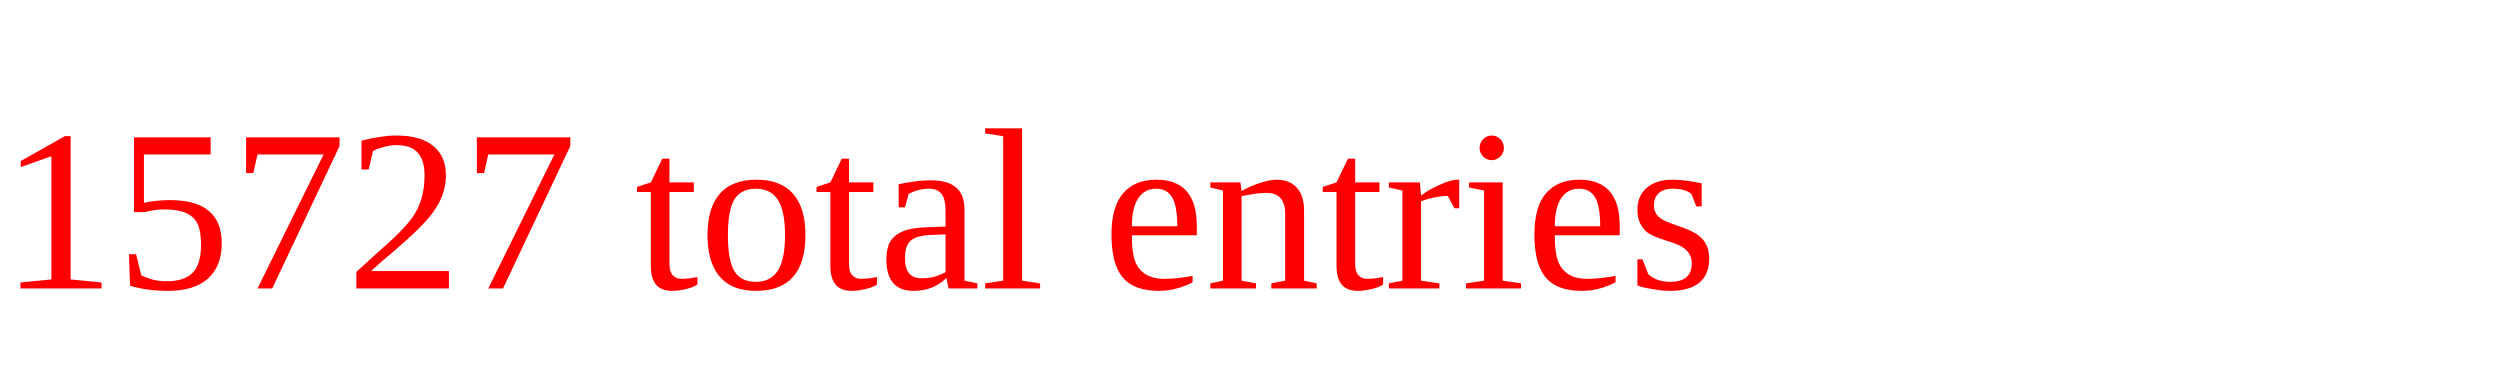
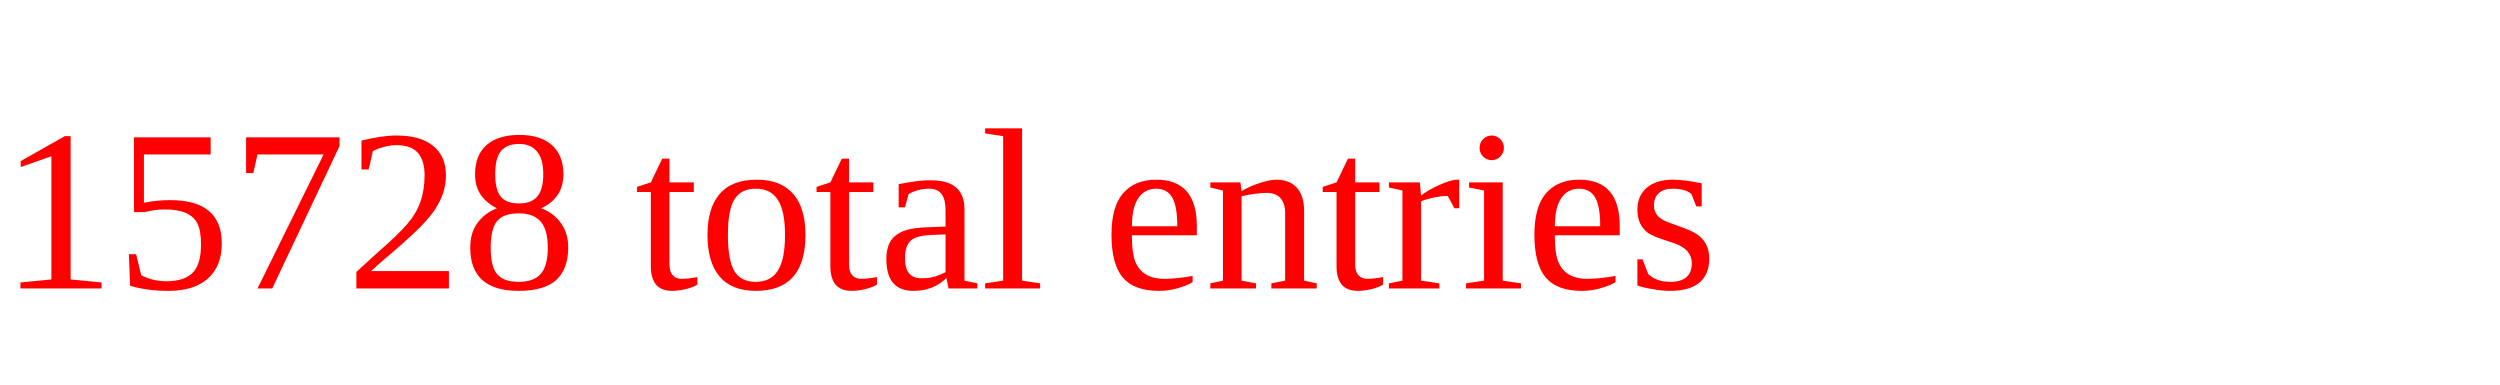
<svg xmlns="http://www.w3.org/2000/svg" height="20" width="130" version="1.1">
-   <text x="0" y="15" fill="red">15727 total entries</text>
+   <text x="0" y="15" fill="red">15728 total entries</text>
</svg>
